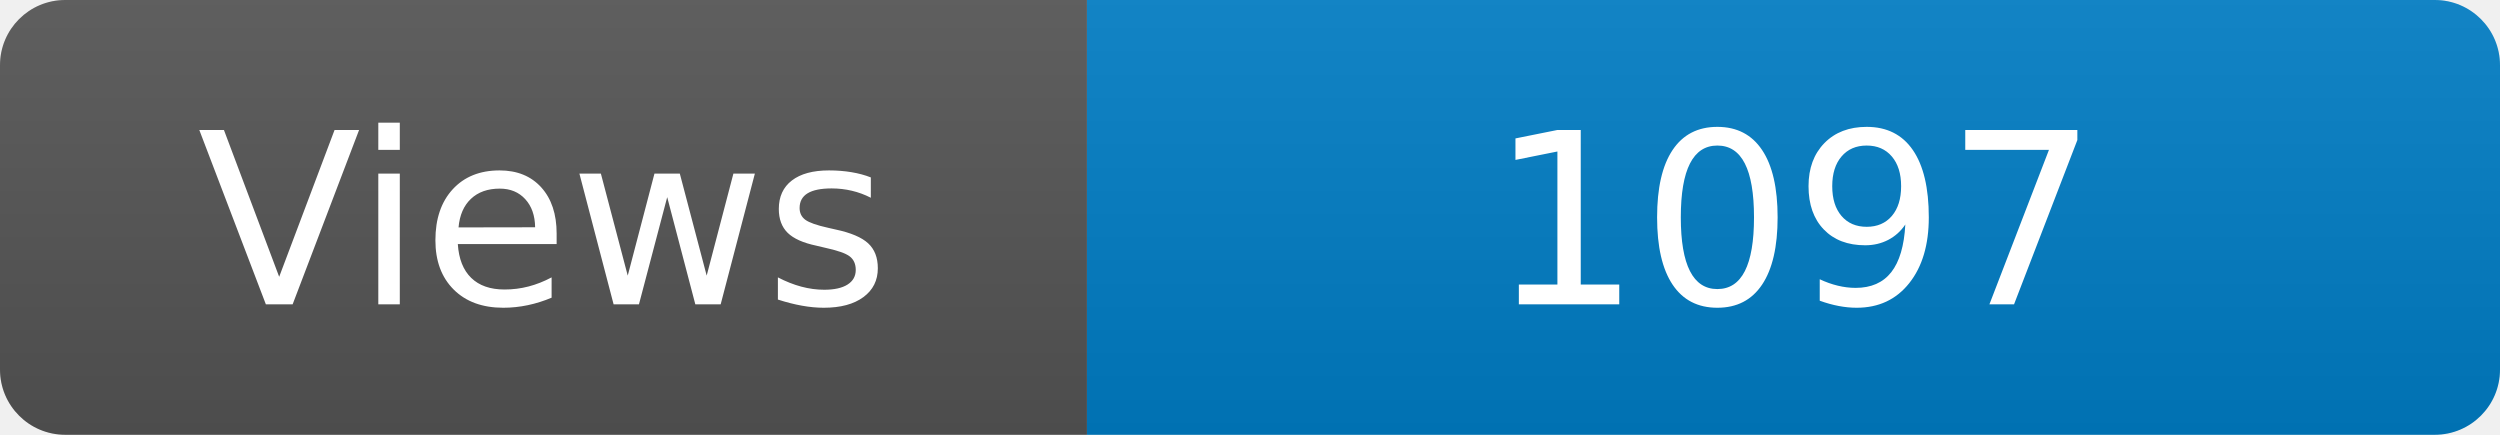
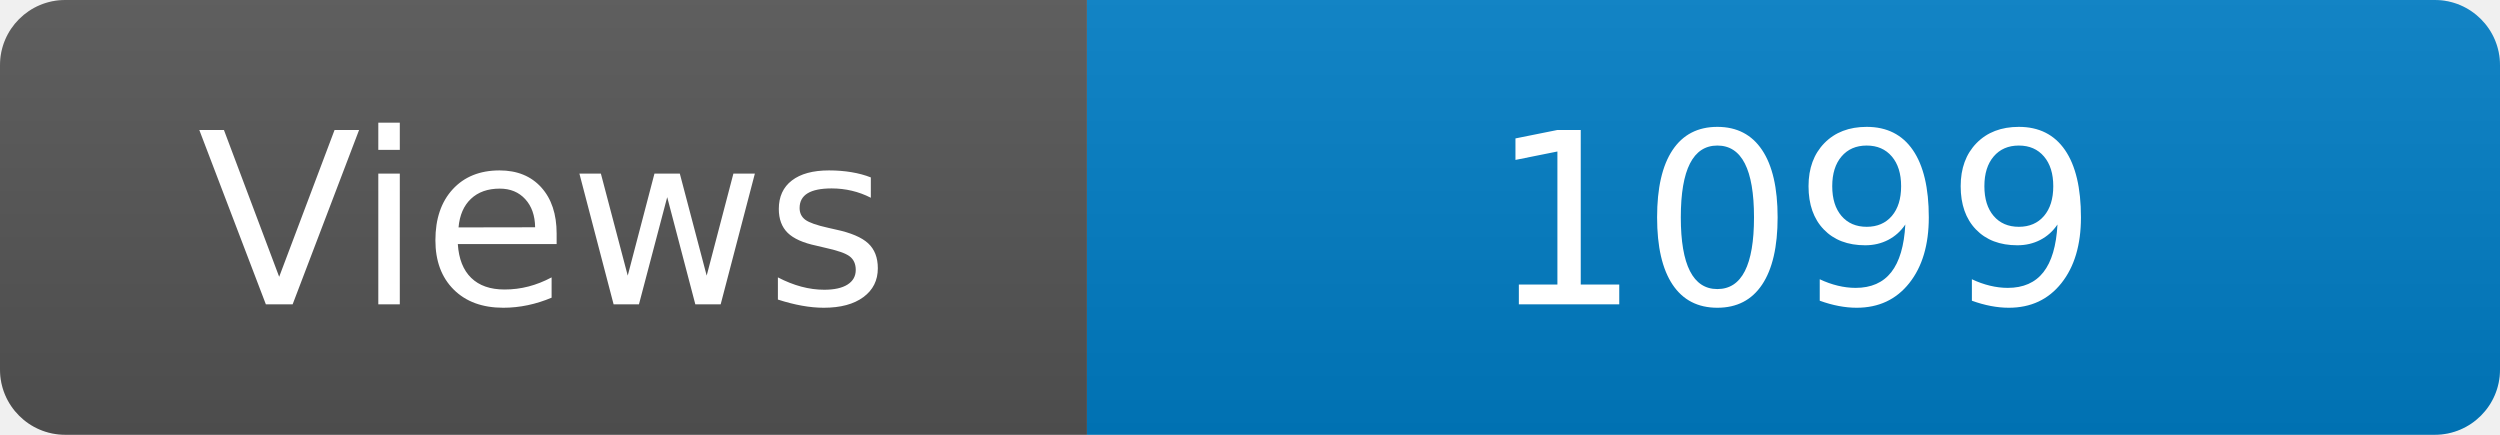
<svg xmlns="http://www.w3.org/2000/svg" width="115" height="20" role="img" aria-label="Maintained?: yes">
  <linearGradient id="s" x2="0" y2="100%">
    <stop offset="0" stop-color="#bbb" stop-opacity=".1" />
    <stop offset="1" stop-opacity=".1" />
  </linearGradient>
  <clipPath id="r">
    <rect width="115" height="20" rx="3" fill="#fff" />
  </clipPath>
  <g clip-path="url(#r)">
    <rect width="50" height="20" fill="#555" />
    <rect x="50" width="160" height="20" fill="#007ec6" />
    <rect width="115" height="20" fill="url(#s)" />
  </g>
  <g fill="#fff" text-anchor="middle" font-family="Verdana,Geneva,DejaVu Sans,sans-serif" font-size="110">
    <text x="250" y="140" transform="scale(.1)" fill="#fff">Views</text>
-     <text x="825" y="140" transform="scale(.1)" fill="#fff">1097</text>
+     <text x="825" y="140" transform="scale(.1)" fill="#fff">1099</text>
  </g>
</svg>
